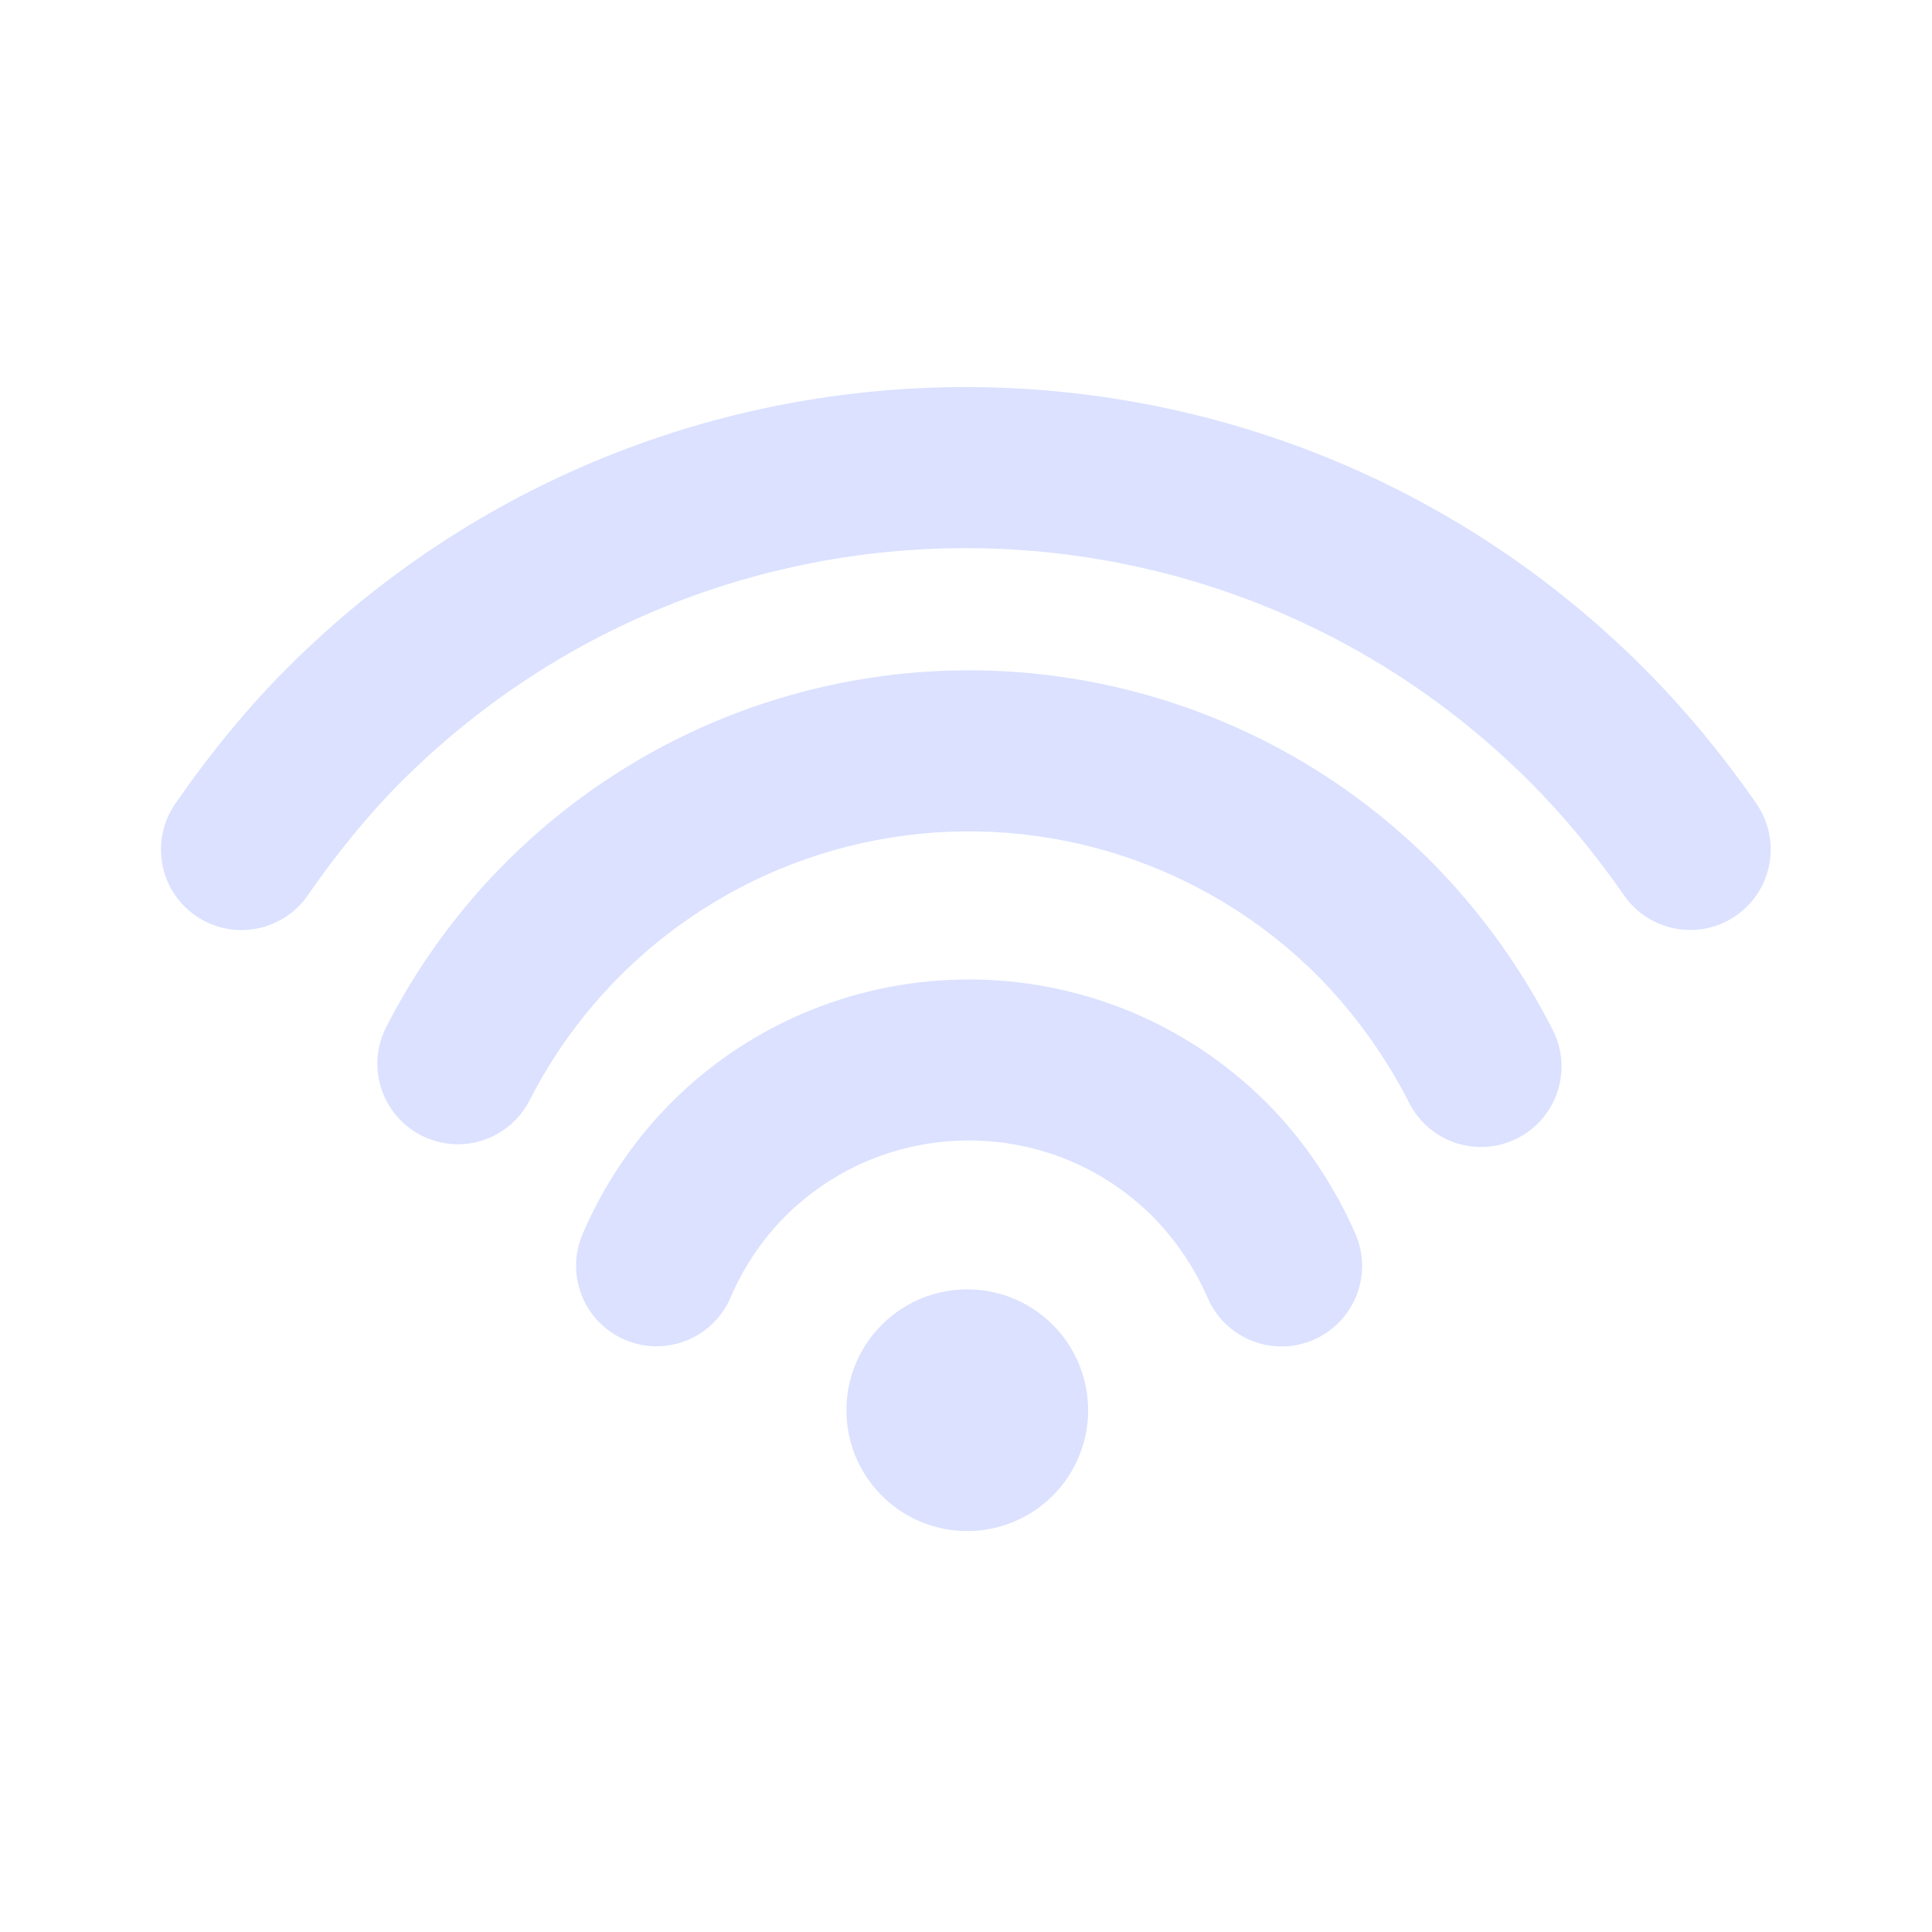
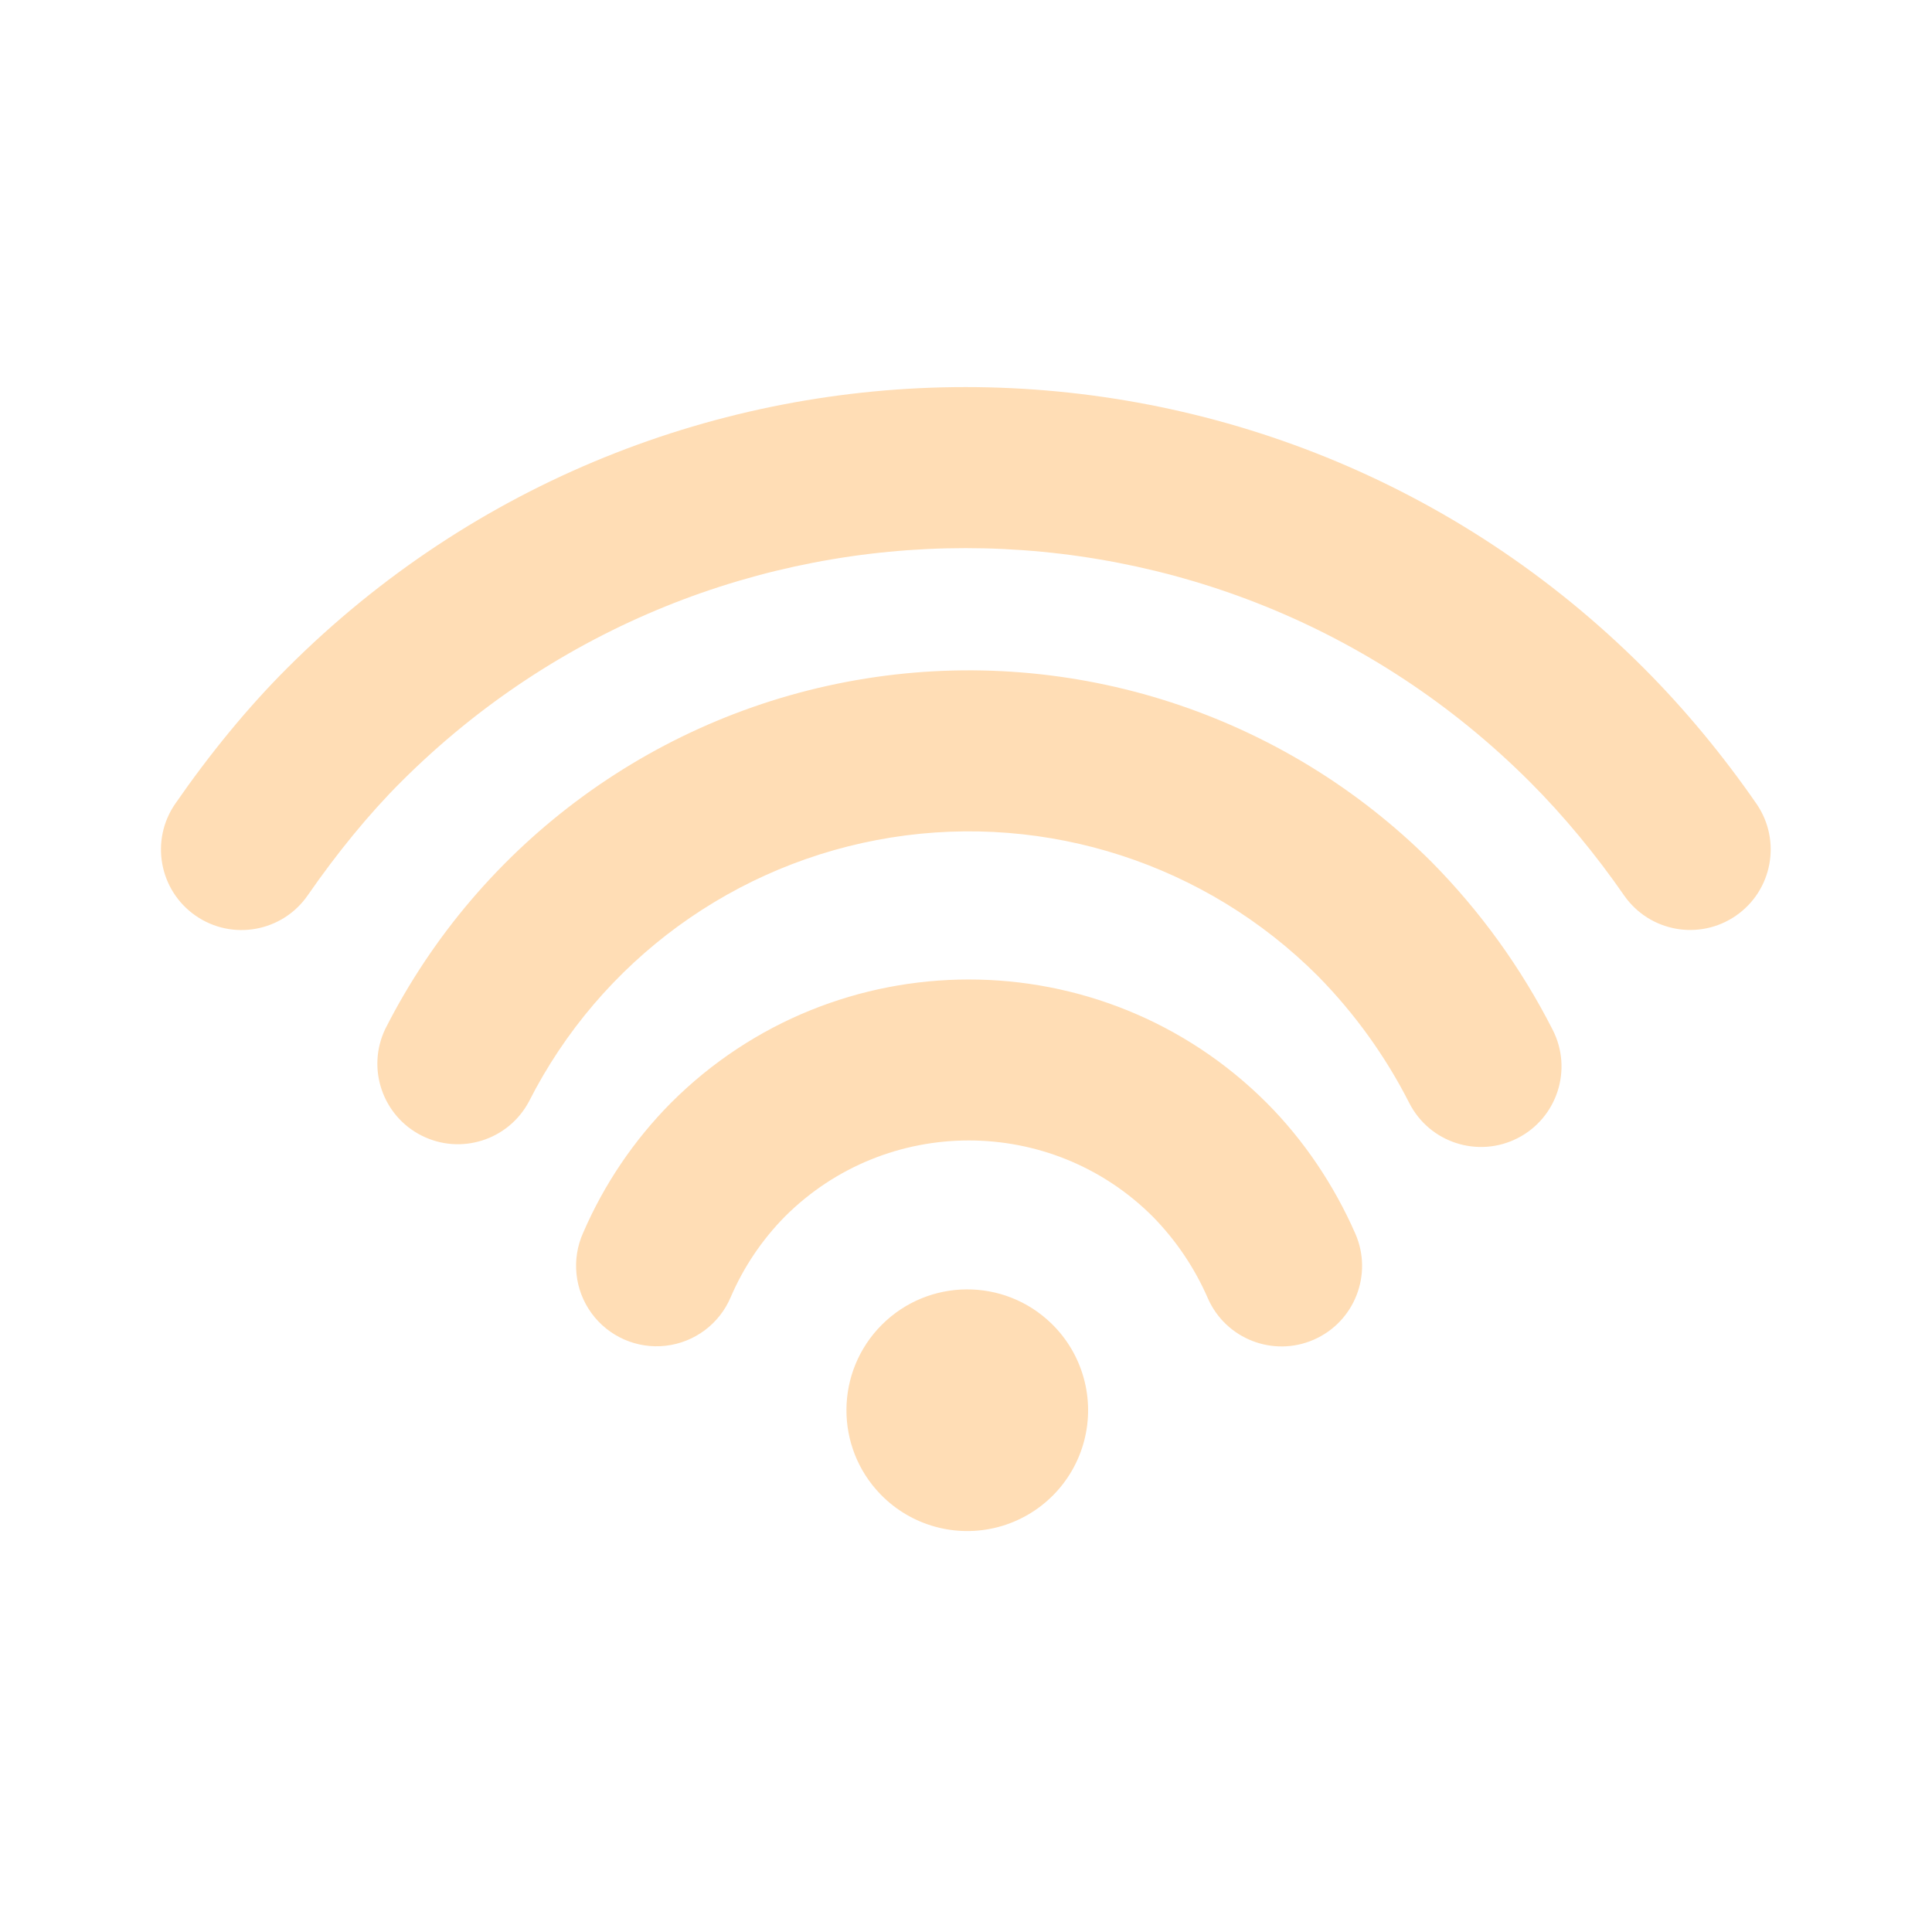
<svg xmlns="http://www.w3.org/2000/svg" width="24" height="24" fill="none" viewBox="0 0 24 24">
-   <path d="M17.784 10.708a8.35 8.35 0 0 1 1.504 2.085 1 1 0 0 1-1.781.91 6.353 6.353 0 0 0-1.137-1.58 6.128 6.128 0 0 0-9.8 1.562 1 1 0 0 1-1.784-.903 8.128 8.128 0 0 1 12.998-2.074ZM15.735 13.7c.46.46.838 1.024 1.101 1.624a1 1 0 1 1-1.832.803 3.36 3.36 0 0 0-.683-1.013 3.233 3.233 0 0 0-4.572 0 3.257 3.257 0 0 0-.672 1 1 1 0 1 1-1.832-.802 5.25 5.25 0 0 1 1.09-1.612 5.233 5.233 0 0 1 7.4 0Zm4.684-5.401c.508.508.987 1.087 1.404 1.691a1 1 0 0 1-1.646 1.136c-.35-.506-.752-.993-1.172-1.413-3.872-3.872-10.15-3.872-14.023 0-.4.399-.797.886-1.16 1.41a1 1 0 0 1-1.644-1.14c.428-.618.9-1.195 1.39-1.684 4.653-4.654 12.198-4.654 16.851 0Zm-7.358 8.142a1.501 1.501 0 1 1-2.122 2.123 1.501 1.501 0 0 1 2.122-2.123Z" fill="#dbe1ff" />
+   <path d="M17.784 10.708a8.35 8.35 0 0 1 1.504 2.085 1 1 0 0 1-1.781.91 6.353 6.353 0 0 0-1.137-1.58 6.128 6.128 0 0 0-9.8 1.562 1 1 0 0 1-1.784-.903 8.128 8.128 0 0 1 12.998-2.074ZM15.735 13.7c.46.46.838 1.024 1.101 1.624a1 1 0 1 1-1.832.803 3.36 3.36 0 0 0-.683-1.013 3.233 3.233 0 0 0-4.572 0 3.257 3.257 0 0 0-.672 1 1 1 0 1 1-1.832-.802 5.25 5.25 0 0 1 1.09-1.612 5.233 5.233 0 0 1 7.4 0Zm4.684-5.401c.508.508.987 1.087 1.404 1.691a1 1 0 0 1-1.646 1.136c-.35-.506-.752-.993-1.172-1.413-3.872-3.872-10.15-3.872-14.023 0-.4.399-.797.886-1.16 1.41a1 1 0 0 1-1.644-1.14c.428-.618.9-1.195 1.39-1.684 4.653-4.654 12.198-4.654 16.851 0Zm-7.358 8.142a1.501 1.501 0 1 1-2.122 2.123 1.501 1.501 0 0 1 2.122-2.123Z" fill="#ffddb5" />
</svg>
